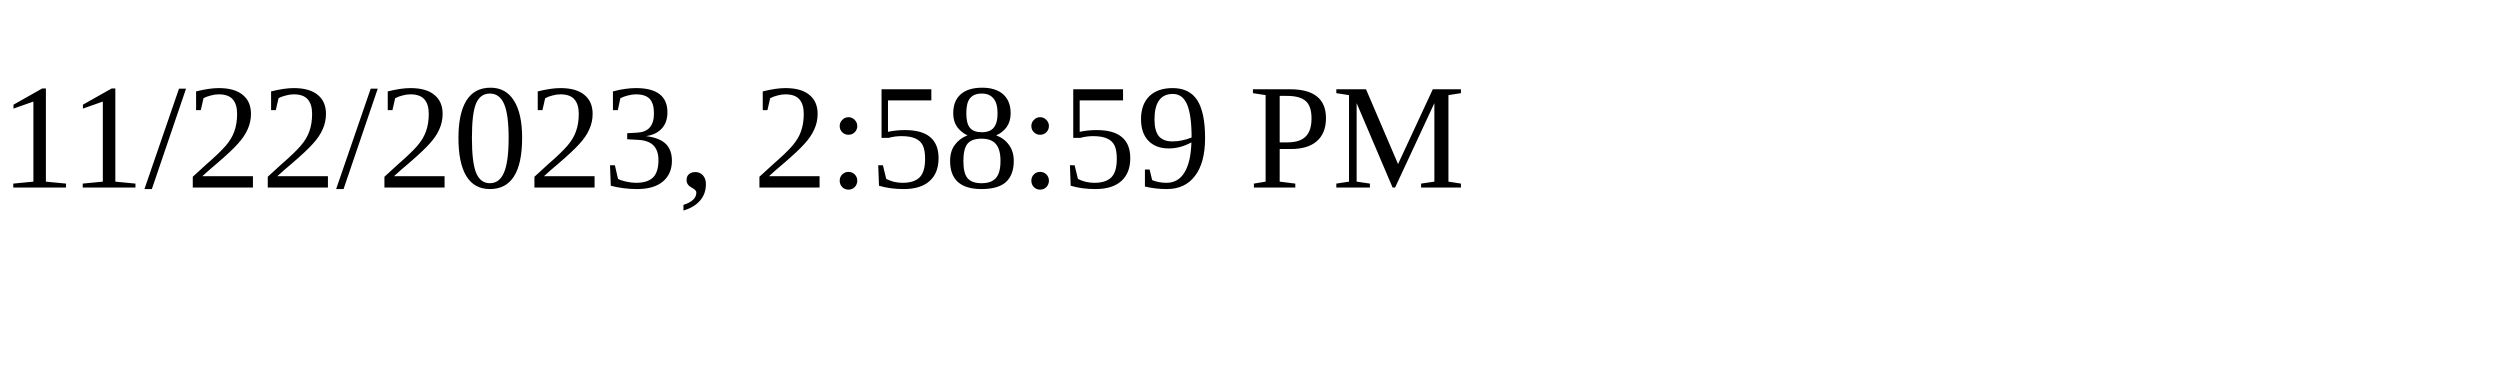
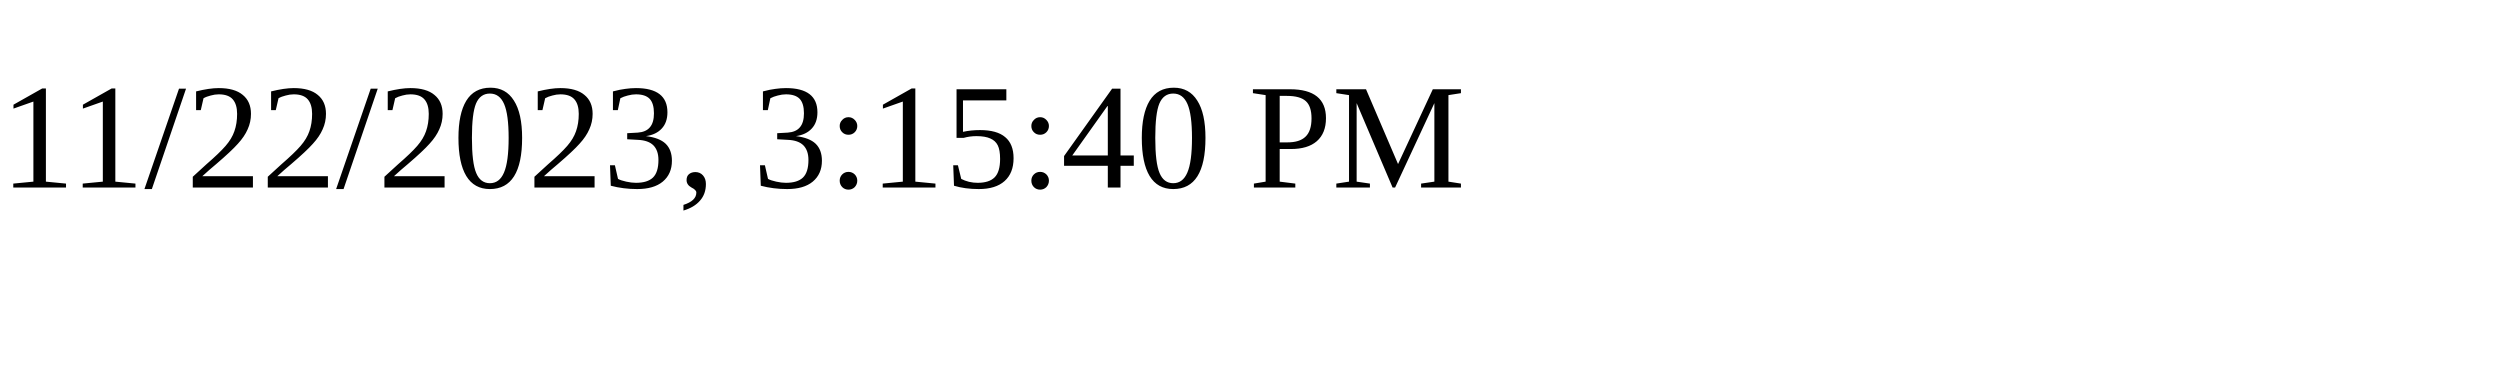
<svg xmlns="http://www.w3.org/2000/svg" height="30" width="200">
-   <text x="0" y="15">11/22/2023, 2:58:59 PM</text>
+   <text x="0" y="15">11/22/2023, 3:15:40 PM</text>
</svg>
